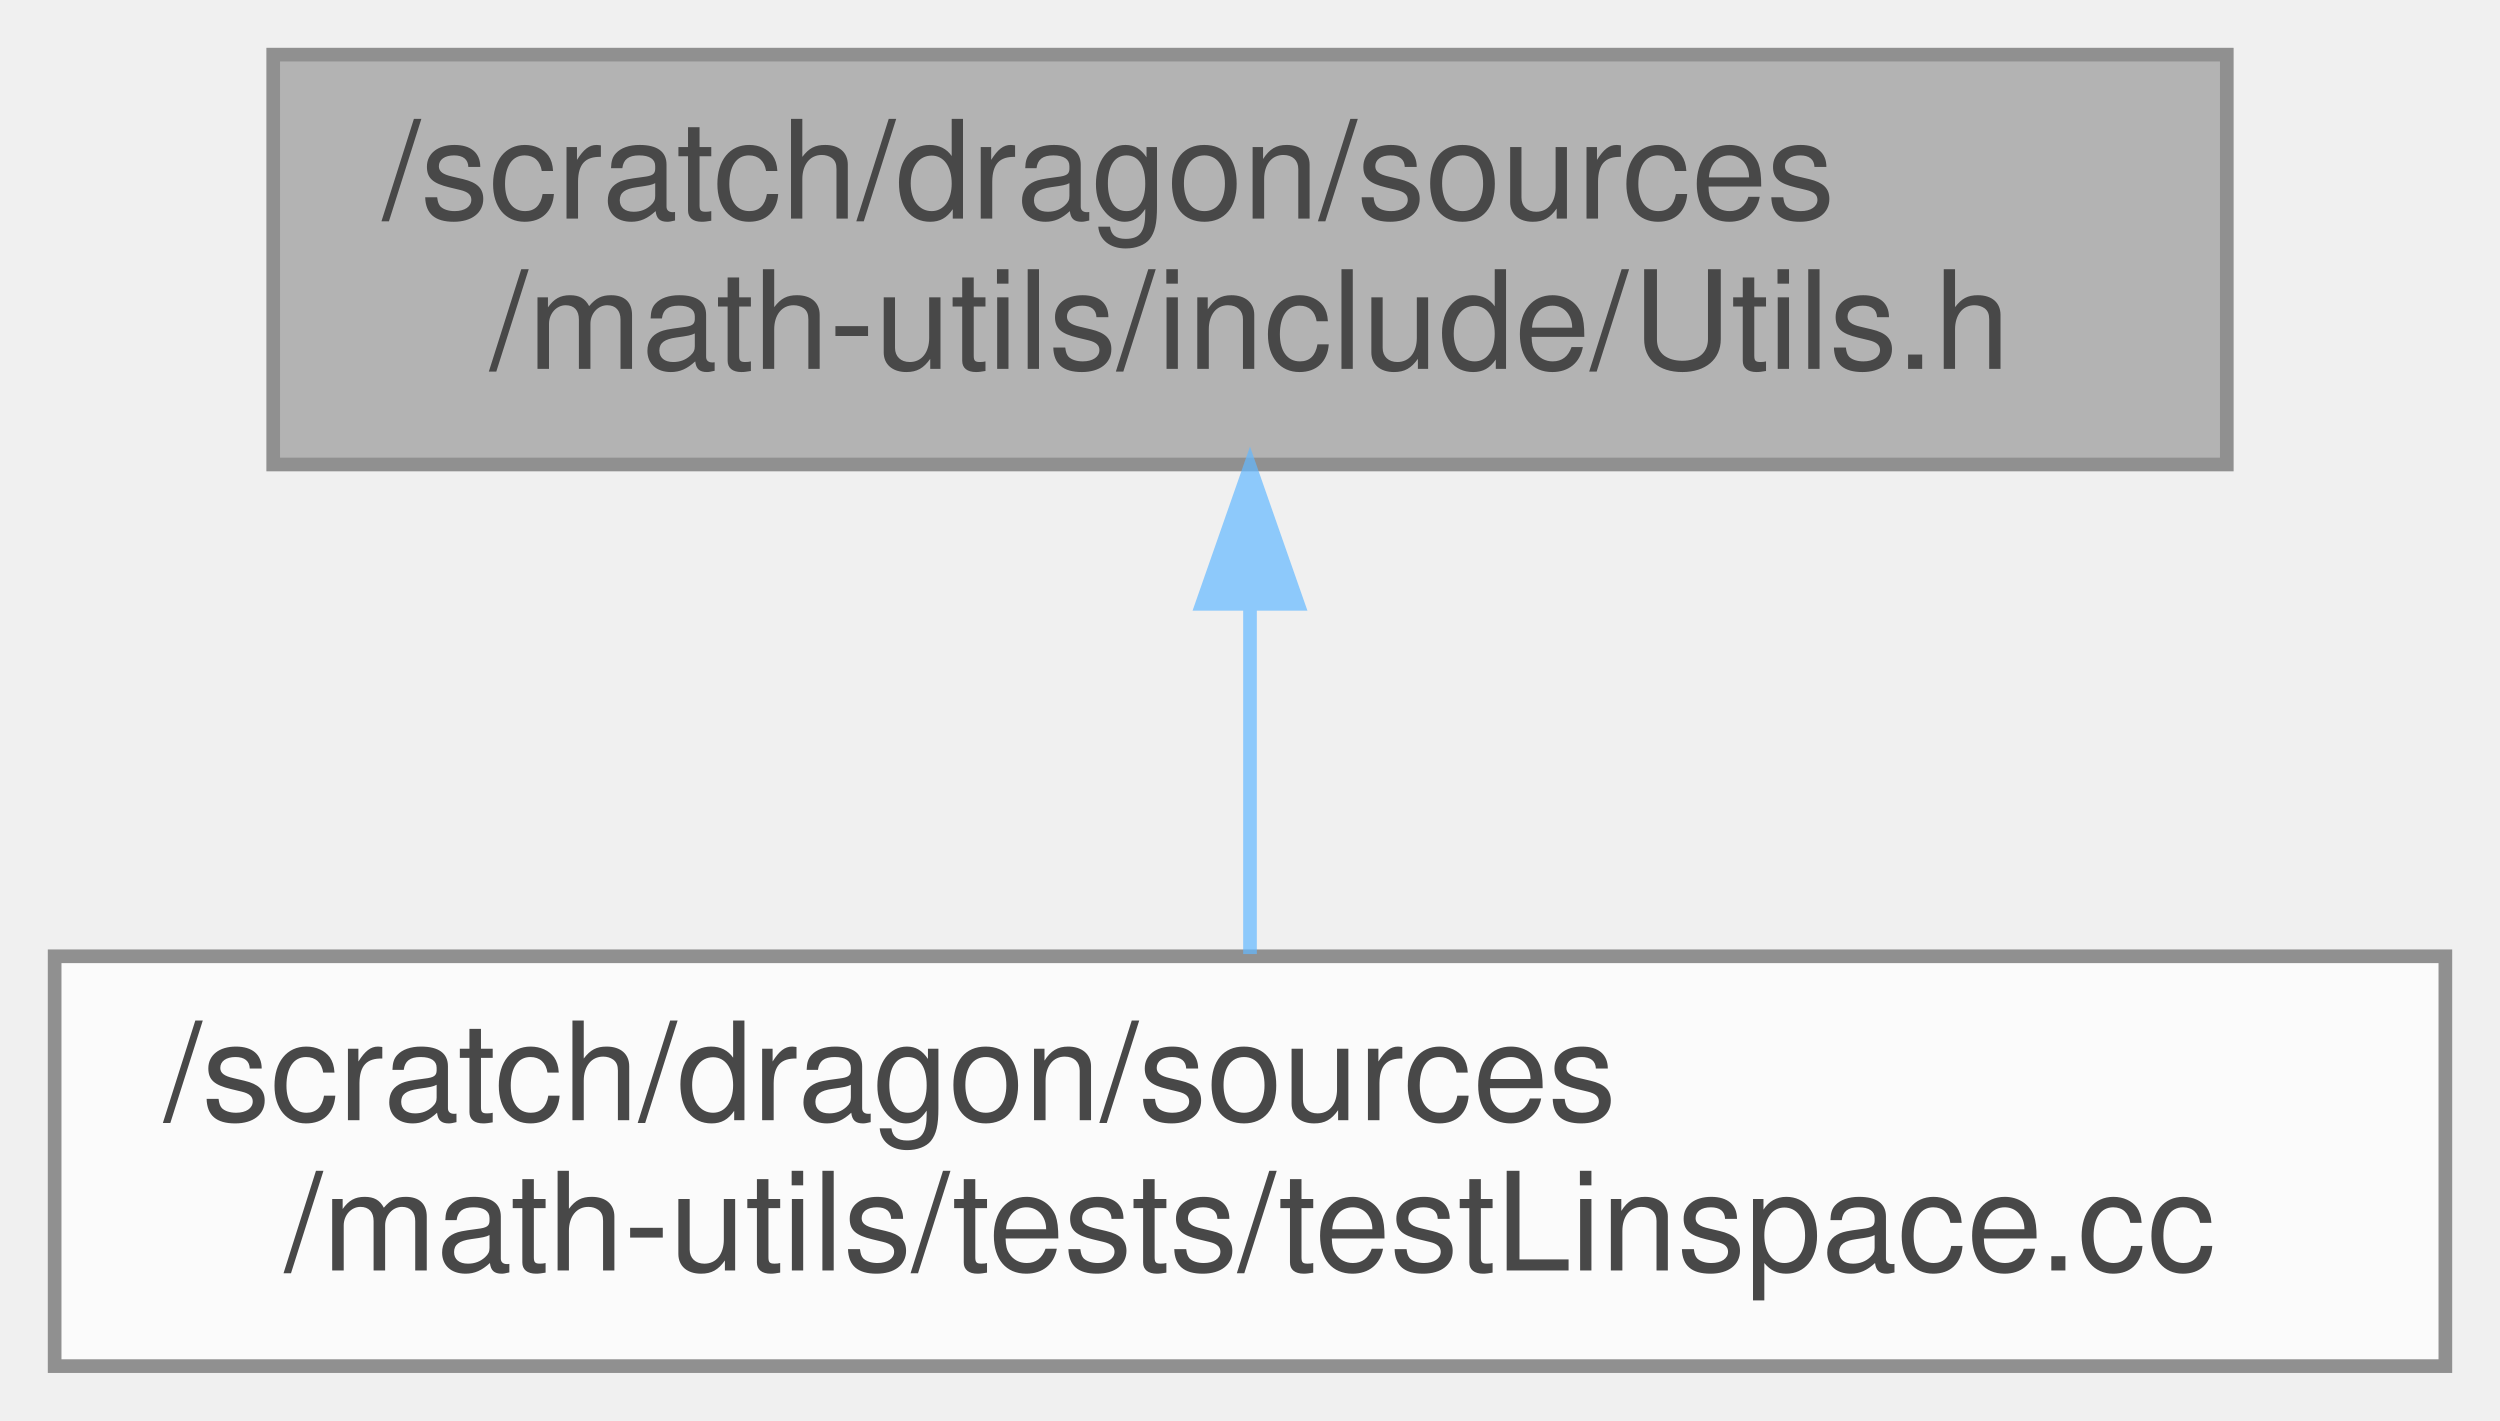
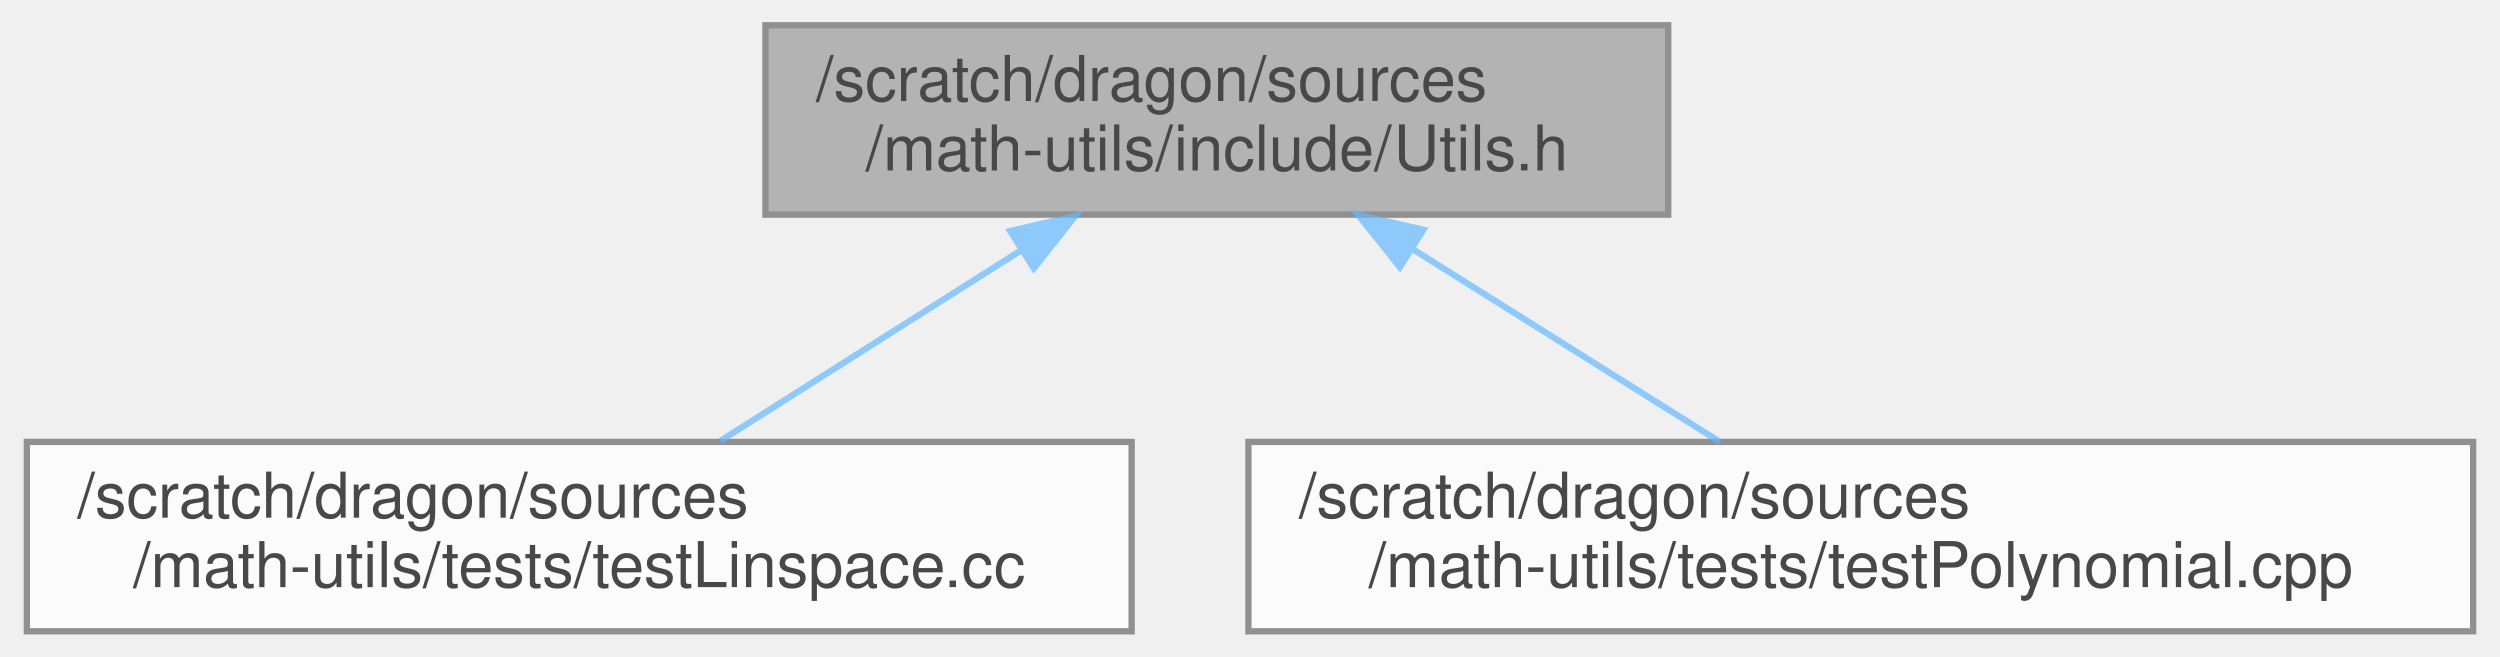
- <svg xmlns="http://www.w3.org/2000/svg" xmlns:xlink="http://www.w3.org/1999/xlink" width="183pt" height="104pt" viewBox="0.00 0.00 183.00 104.00">
+ <svg xmlns="http://www.w3.org/2000/svg" xmlns:xlink="http://www.w3.org/1999/xlink" width="396pt" height="104pt" viewBox="0.00 0.00 395.50 104.00">
  <svg id="main" version="1.1" xml:space="preserve">
    <style type="text/css">
.node, .edge {opacity: 0.7;}
.node.selected, .edge.selected {opacity: 1;}
.edge:hover path { stroke: red; }
.edge:hover polygon { stroke: red; fill: red; }
</style>
    <svg id="graph" class="graph">
      <g id="graph0" class="graph" transform="scale(1 1) rotate(0) translate(4 100)">
        <g id="Node000001" class="node">
          <g id="a_Node000001">
            <a xlink:title=" ">
-               <polygon fill="#999999" stroke="#666666" points="159,-96 16,-96 16,-66 159,-66 159,-96" />
-               <text text-anchor="start" x="24" y="-84" font-family="Helvetica,sans-Serif" font-size="10.00">/scratch/dragon/sources</text>
-               <text text-anchor="middle" x="87.5" y="-73" font-family="Helvetica,sans-Serif" font-size="10.00">/math-utils/include/Utils.h</text>
+               <polygon fill="#999999" stroke="#666666" points="260,-96 117,-96 117,-66 260,-66 260,-96" />
+               <text text-anchor="start" x="125" y="-84" font-family="Helvetica,sans-Serif" font-size="10.00">/scratch/dragon/sources</text>
+               <text text-anchor="middle" x="188.5" y="-73" font-family="Helvetica,sans-Serif" font-size="10.00">/math-utils/include/Utils.h</text>
            </a>
          </g>
        </g>
        <g id="Node000002" class="node">
          <g id="a_Node000002">
            <a xlink:href="test_linspace_8cc.html" target="_top" xlink:title=" ">
              <polygon fill="white" stroke="#666666" points="175,-30 0,-30 0,0 175,0 175,-30" />
              <text text-anchor="start" x="8" y="-18" font-family="Helvetica,sans-Serif" font-size="10.00">/scratch/dragon/sources</text>
              <text text-anchor="middle" x="87.5" y="-7" font-family="Helvetica,sans-Serif" font-size="10.00">/math-utils/tests/testLinspace.cc</text>
            </a>
          </g>
        </g>
        <g id="edge1_Node000001_Node000002" class="edge">
          <g id="a_edge1_Node000001_Node000002">
            <a xlink:title=" ">
-               <path fill="none" stroke="#63b8ff" d="M87.5,-55.54C87.5,-46.96 87.5,-37.61 87.5,-30.16" />
-               <polygon fill="#63b8ff" stroke="#63b8ff" points="84,-55.8 87.5,-65.8 91,-55.8 84,-55.8" />
+               <path fill="none" stroke="#63b8ff" d="M157.41,-60.3C142.04,-50.56 123.83,-39.02 109.85,-30.16" />
+               <polygon fill="#63b8ff" stroke="#63b8ff" points="155.76,-63.4 166.08,-65.8 159.51,-57.49 155.76,-63.4" />
+             </a>
+           </g>
+         </g>
+         <g id="Node000003" class="node">
+           <g id="a_Node000003">
+             <a xlink:href="test_polynomial_8cpp.html" target="_top" xlink:title=" ">
+               <polygon fill="white" stroke="#666666" points="387.5,-30 193.5,-30 193.5,0 387.5,0 387.5,-30" />
+               <text text-anchor="start" x="201.5" y="-18" font-family="Helvetica,sans-Serif" font-size="10.00">/scratch/dragon/sources</text>
+               <text text-anchor="middle" x="290.5" y="-7" font-family="Helvetica,sans-Serif" font-size="10.00">/math-utils/tests/testPolynomial.cpp</text>
+             </a>
+           </g>
+         </g>
+         <g id="edge2_Node000001_Node000003" class="edge">
+           <g id="a_edge2_Node000001_Node000003">
+             <a xlink:title=" ">
+               <path fill="none" stroke="#63b8ff" d="M219.71,-60.42C235.36,-50.6 253.96,-38.93 268.17,-30.01" />
+               <polygon fill="#63b8ff" stroke="#63b8ff" points="217.49,-57.68 210.88,-65.95 221.22,-63.6 217.49,-57.68" />
            </a>
          </g>
        </g>
      </g>
    </svg>
  </svg>
  <style type="text/css">

[data-mouse-over-selected='false'] { opacity: 0.7; }
[data-mouse-over-selected='true']  { opacity: 1.0; }

</style>
</svg>
